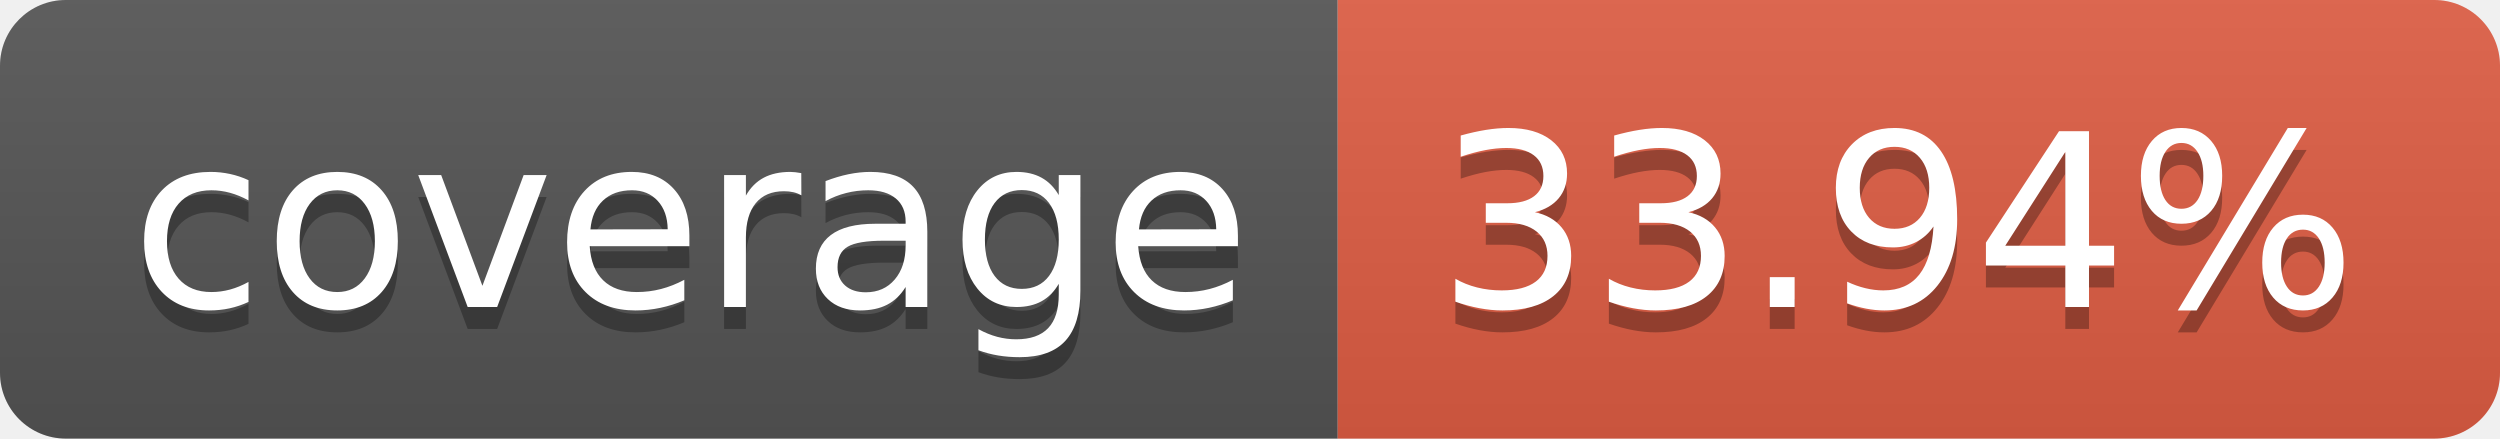
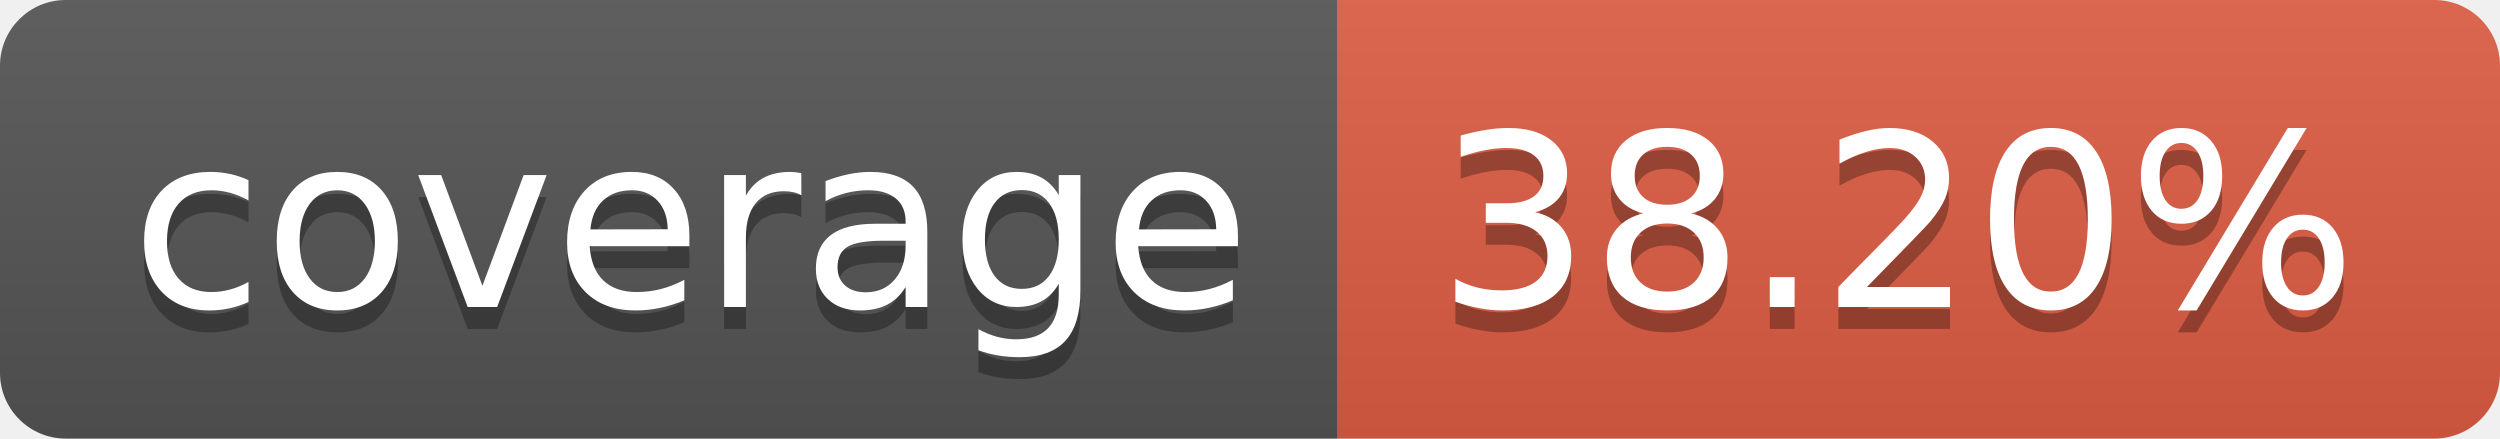
- <svg xmlns="http://www.w3.org/2000/svg" width="114" height="20" role="img" aria-label="coverage: 33.94%">
+ <svg xmlns="http://www.w3.org/2000/svg" width="114" height="20" role="img" aria-label="coverage: 38.20%">
  <linearGradient id="s" x2="0" y2="100%">
    <stop offset="0" stop-color="#bbb" stop-opacity=".1" />
    <stop offset="1" stop-opacity=".1" />
  </linearGradient>
  <clipPath id="r">
    <rect width="114" height="20" rx="3" fill="#fff" />
  </clipPath>
  <g clip-path="url(#r)">
    <rect width="61" height="20" fill="#555" />
    <rect x="61" width="53" height="20" fill="#e05d44" />
    <rect width="114" height="20" fill="url(#s)" />
  </g>
  <g fill="#fff" text-anchor="middle" font-family="Verdana,Geneva,DejaVu Sans,sans-serif" text-rendering="geometricPrecision" font-size="110">
    <text aria-hidden="true" x="315" y="150" fill="#010101" fill-opacity=".3" transform="scale(.1)" textLength="510">coverage</text>
    <text x="315" y="140" transform="scale(.1)" fill="#fff" textLength="510">coverage</text>
-     <text aria-hidden="true" x="865" y="150" fill="#010101" fill-opacity=".3" transform="scale(.1)" textLength="430">33.94%</text>
-     <text x="865" y="140" transform="scale(.1)" fill="#fff" textLength="430">33.94%</text>
+     <text aria-hidden="true" x="865" y="150" fill="#010101" fill-opacity=".3" transform="scale(.1)" textLength="430">38.20%</text>
+     <text x="865" y="140" transform="scale(.1)" fill="#fff" textLength="430">38.20%</text>
  </g>
</svg>
